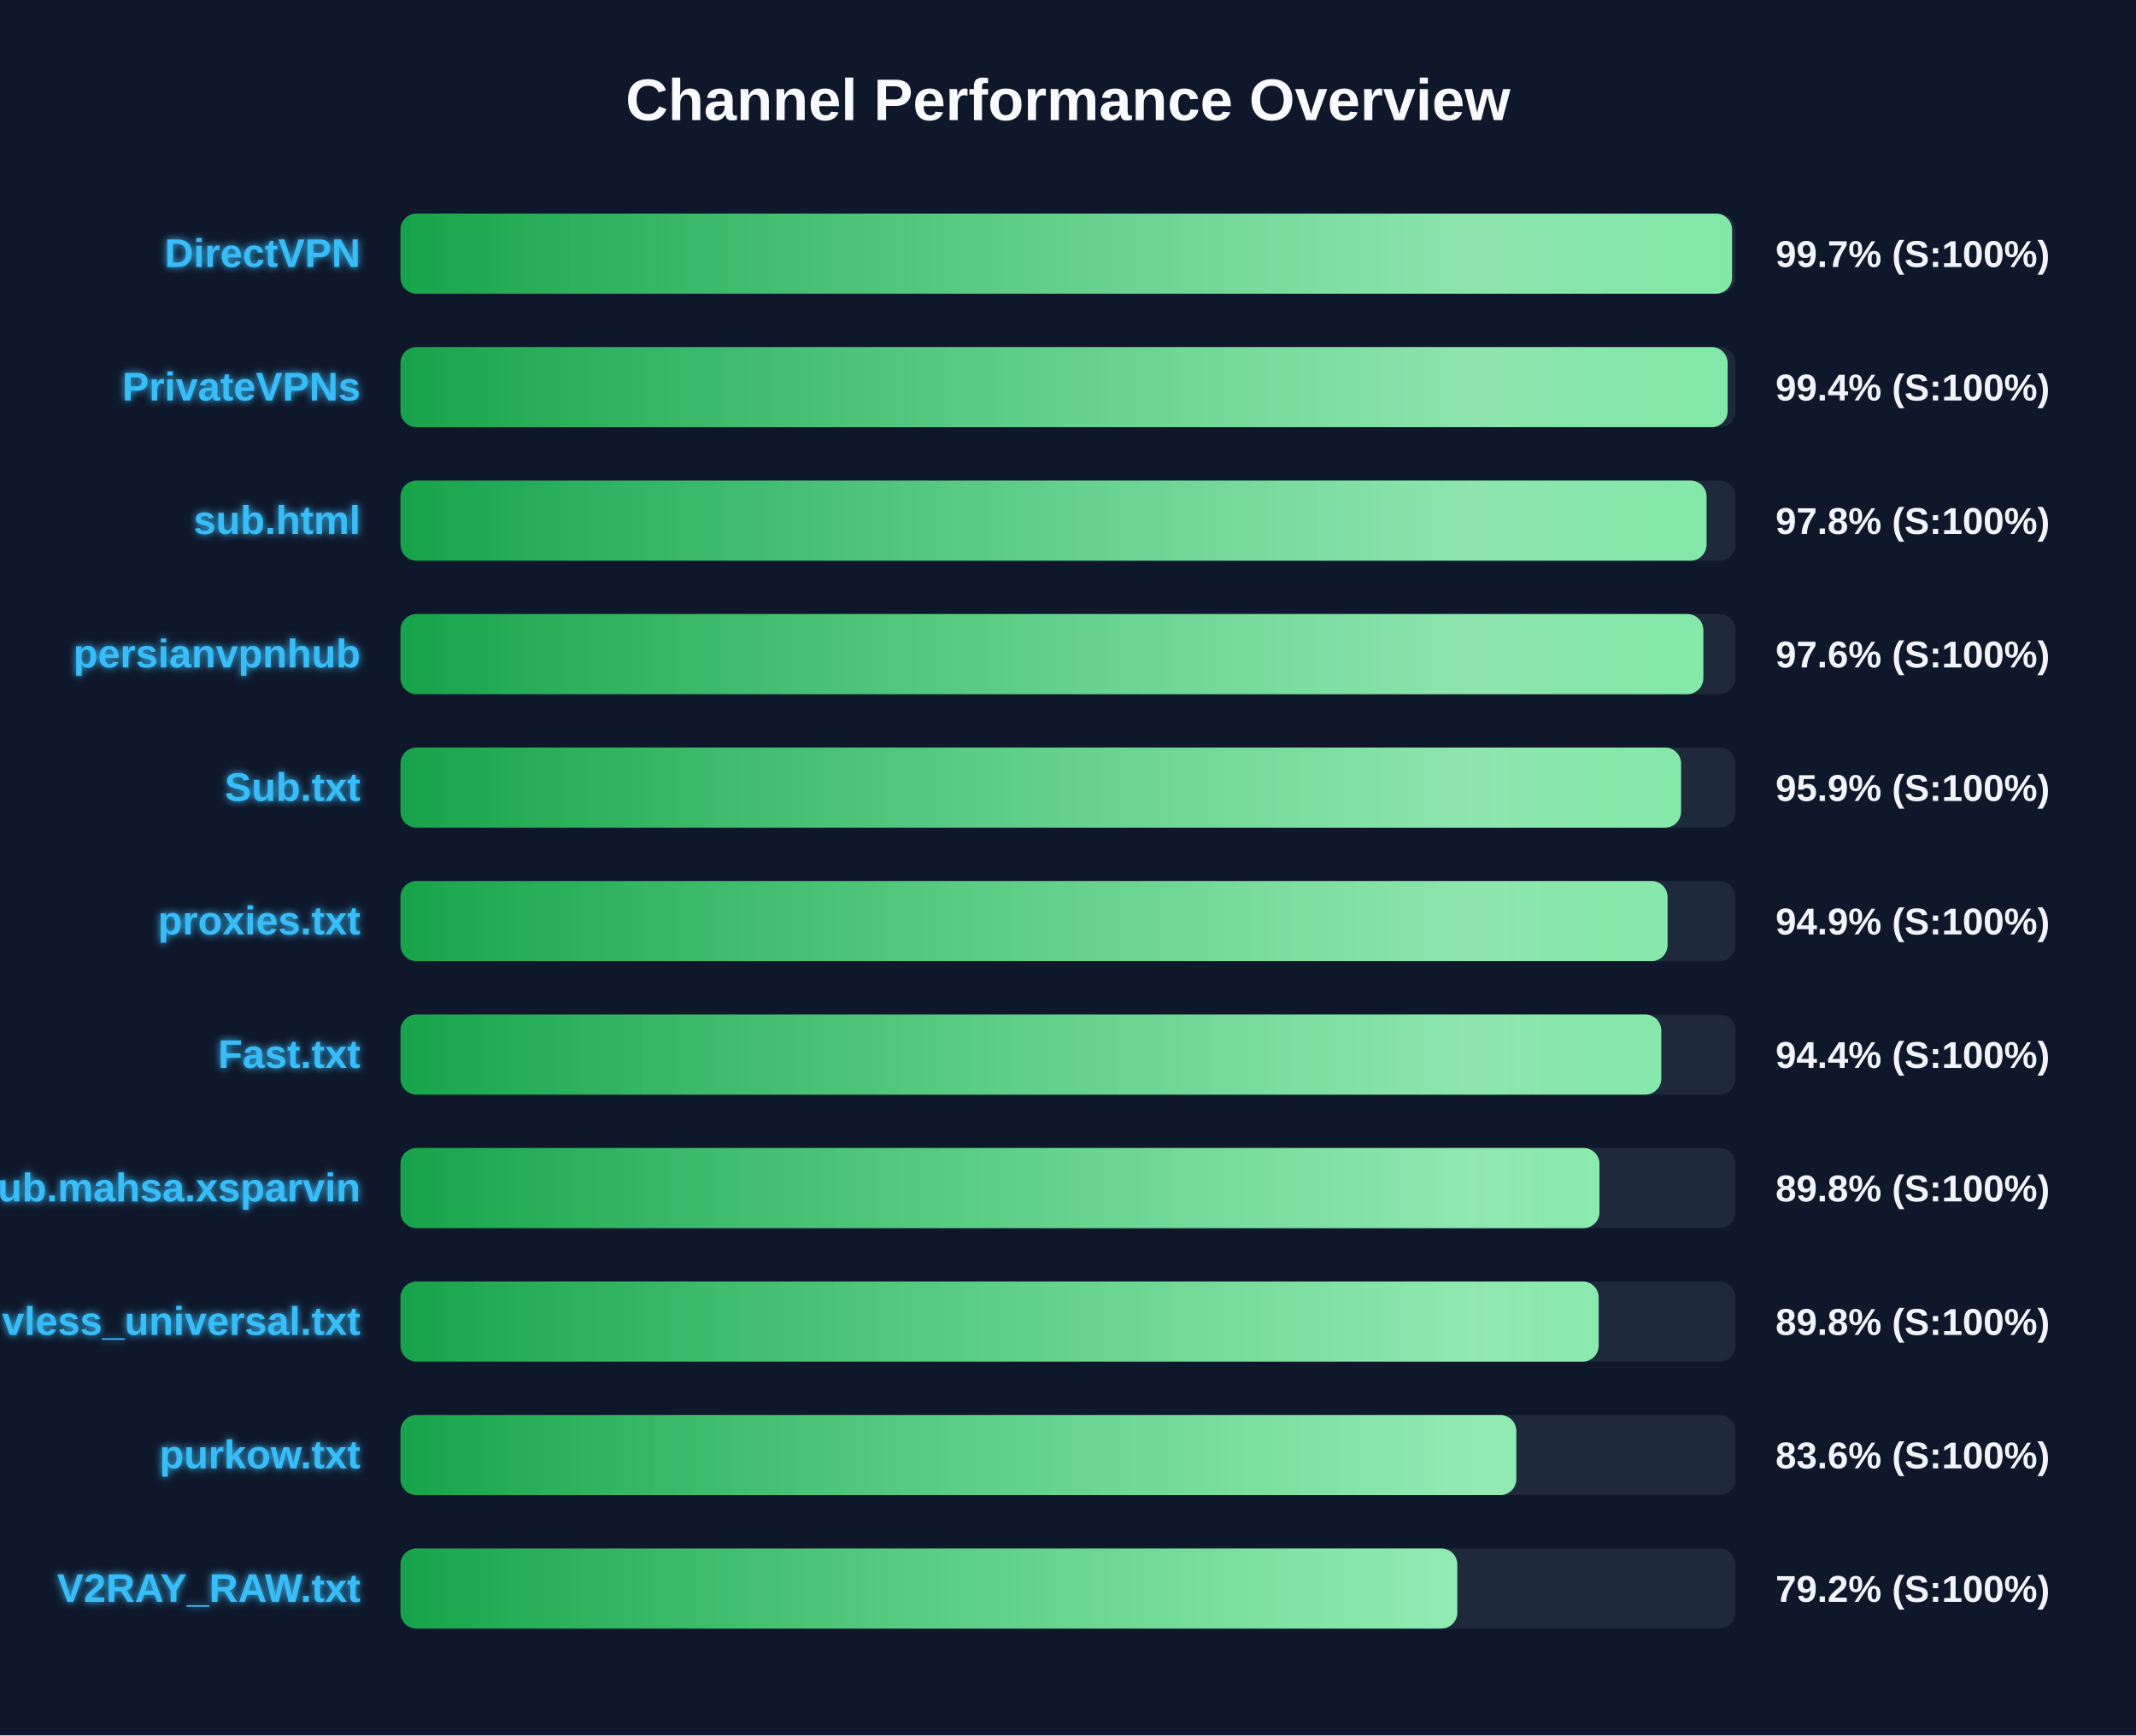
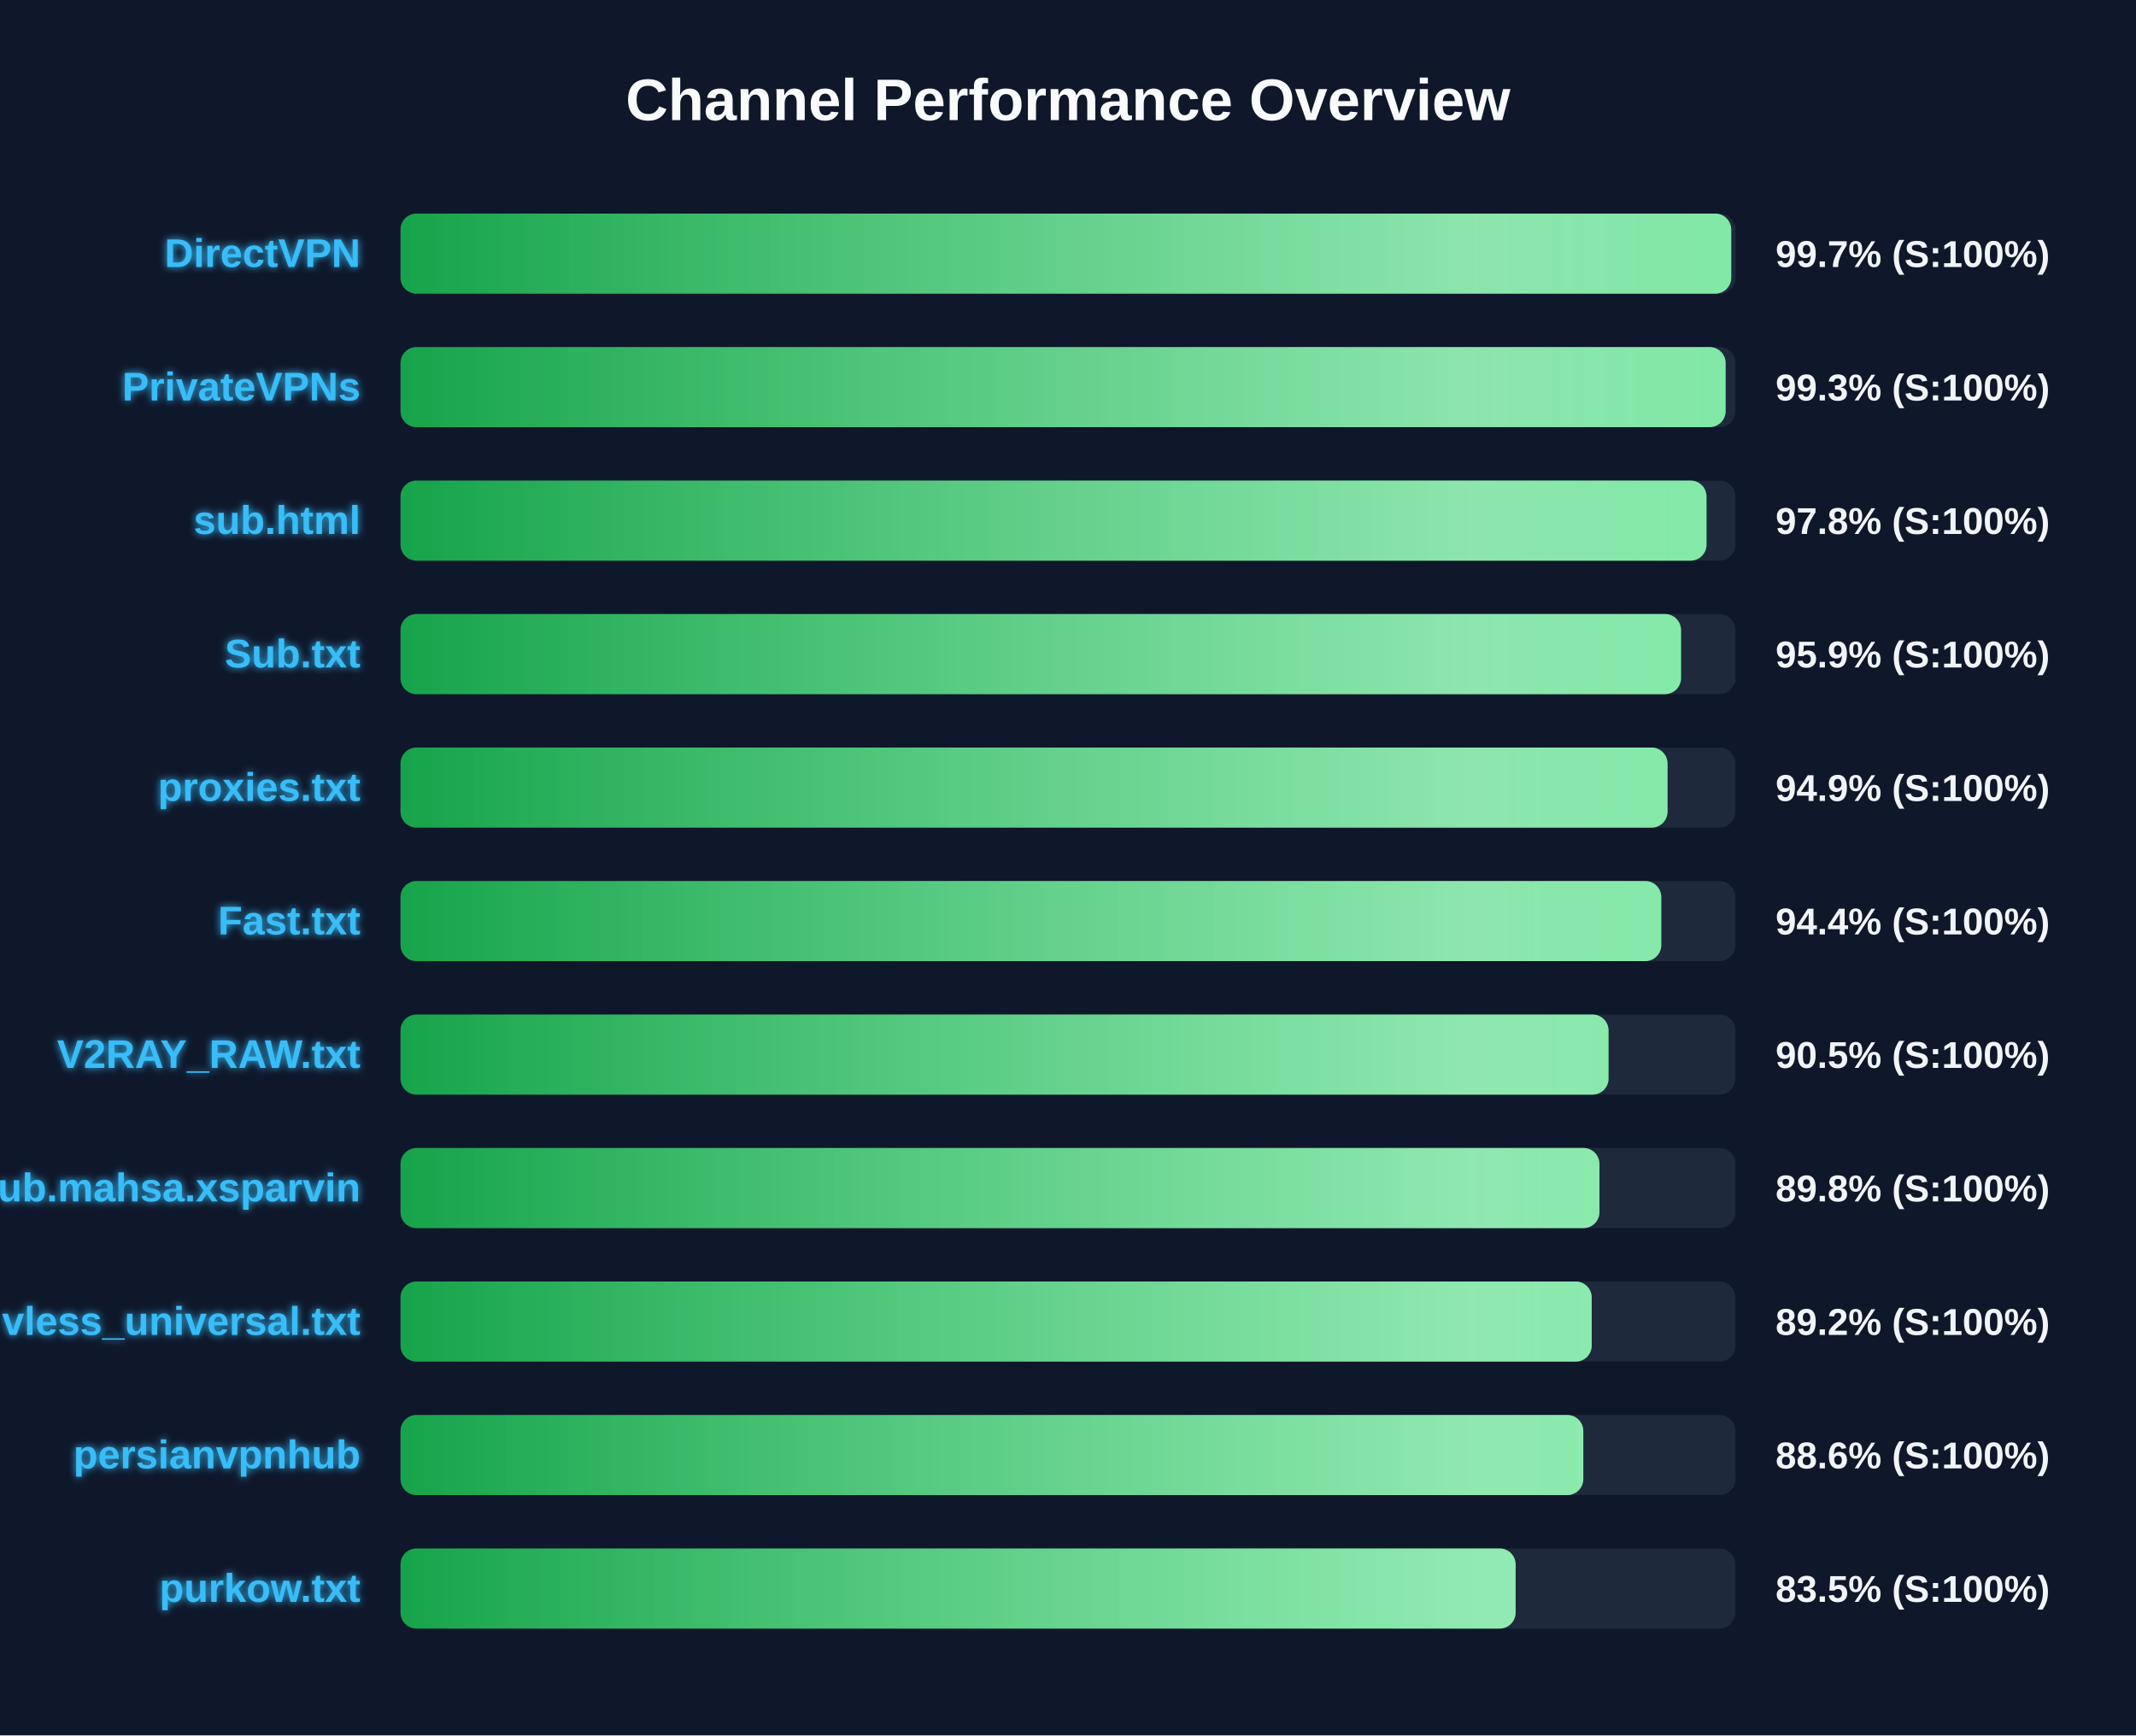
<svg xmlns="http://www.w3.org/2000/svg" width="800" height="650" version="1.1">
  <defs>
    <linearGradient id="grad-green" x1="0%" y1="0%" x2="100%" y2="0%">
      <stop offset="0%" stop-color="#16a34a" />
      <stop offset="100%" stop-color="#4ade80" />
    </linearGradient>
    <linearGradient id="grad-yellow" x1="0%" y1="0%" x2="100%" y2="0%">
      <stop offset="0%" stop-color="#ca8a04" />
      <stop offset="100%" stop-color="#fde047" />
    </linearGradient>
    <linearGradient id="grad-red" x1="0%" y1="0%" x2="100%" y2="0%">
      <stop offset="0%" stop-color="#dc2626" />
      <stop offset="100%" stop-color="#f87171" />
    </linearGradient>
    <linearGradient id="shimmer" x1="0%" y1="0%" x2="100%" y2="0%">
      <stop offset="0%" stop-color="rgba(255,255,255,0)" />
      <stop offset="50%" stop-color="rgba(255,255,255,0.4)" />
      <stop offset="100%" stop-color="rgba(255,255,255,0)" />
    </linearGradient>
    <filter id="glow" x="-20%" y="-20%" width="140%" height="140%">
      <feGaussianBlur stdDeviation="1.5" result="blur" />
      <feComposite in="SourceGraphic" in2="blur" operator="over" />
    </filter>
  </defs>
  <style>
        .bg-rect { fill: #0f172a; }
        .title { font: bold 22px 'Segoe UI', Arial, sans-serif; fill: #f8fafc; }
        .row { font: bold 15px 'Segoe UI', Arial, sans-serif; fill: #38bdf8; filter: url(#glow); }
        .score { font: bold 14px 'Segoe UI', Arial, sans-serif; fill: #f1f5f9; }
        @keyframes shimmer-anim {
            0% { transform: translateX(-100%); }
            100% { transform: translateX(200%); }
        }
        .shimmer-rect {
            animation: shimmer-anim 2.5s infinite linear;
        }
    </style>
  <rect width="100%" height="100%" class="bg-rect" />
  <text x="400" y="45" text-anchor="middle" class="title">Channel Performance Overview</text>
  <rect x="150" y="80" width="500" height="30" fill="#1e293b" rx="6" />
  <clipPath id="clip-0">
-     <rect x="150" y="80" width="498.7" height="30" rx="6" />
+     <rect x="150" y="80" width="498.4" height="30" rx="6" />
  </clipPath>
-   <rect x="150" y="80" width="498.7" height="30" fill="url(#grad-green)" rx="6" />
+   <rect x="150" y="80" width="498.4" height="30" fill="url(#grad-green)" rx="6" />
  <g clip-path="url(#clip-0)">
    <rect x="150" y="80" width="100%" height="30" fill="url(#shimmer)" class="shimmer-rect" />
  </g>
  <text x="135" y="100" text-anchor="end" class="row">DirectVPN</text>
  <text x="665" y="100" text-anchor="start" class="score">99.7% (S:100%)</text>
  <rect x="150" y="130" width="500" height="30" fill="#1e293b" rx="6" />
  <clipPath id="clip-1">
-     <rect x="150" y="130" width="497.05" height="30" rx="6" />
+     <rect x="150" y="130" width="496.3" height="30" rx="6" />
  </clipPath>
-   <rect x="150" y="130" width="497.05" height="30" fill="url(#grad-green)" rx="6" />
+   <rect x="150" y="130" width="496.3" height="30" fill="url(#grad-green)" rx="6" />
  <g clip-path="url(#clip-1)">
    <rect x="150" y="130" width="100%" height="30" fill="url(#shimmer)" class="shimmer-rect" />
  </g>
  <text x="135" y="150" text-anchor="end" class="row">PrivateVPNs</text>
-   <text x="665" y="150" text-anchor="start" class="score">99.4% (S:100%)</text>
+   <text x="665" y="150" text-anchor="start" class="score">99.3% (S:100%)</text>
  <rect x="150" y="180" width="500" height="30" fill="#1e293b" rx="6" />
  <clipPath id="clip-2">
    <rect x="150" y="180" width="489.15" height="30" rx="6" />
  </clipPath>
  <rect x="150" y="180" width="489.15" height="30" fill="url(#grad-green)" rx="6" />
  <g clip-path="url(#clip-2)">
    <rect x="150" y="180" width="100%" height="30" fill="url(#shimmer)" class="shimmer-rect" />
  </g>
  <text x="135" y="200" text-anchor="end" class="row">sub.html</text>
  <text x="665" y="200" text-anchor="start" class="score">97.8% (S:100%)</text>
  <rect x="150" y="230" width="500" height="30" fill="#1e293b" rx="6" />
  <clipPath id="clip-3">
-     <rect x="150" y="230" width="487.95" height="30" rx="6" />
+     <rect x="150" y="230" width="479.6" height="30" rx="6" />
  </clipPath>
-   <rect x="150" y="230" width="487.95" height="30" fill="url(#grad-green)" rx="6" />
+   <rect x="150" y="230" width="479.6" height="30" fill="url(#grad-green)" rx="6" />
  <g clip-path="url(#clip-3)">
    <rect x="150" y="230" width="100%" height="30" fill="url(#shimmer)" class="shimmer-rect" />
  </g>
-   <text x="135" y="250" text-anchor="end" class="row">persianvpnhub</text>
-   <text x="665" y="250" text-anchor="start" class="score">97.6% (S:100%)</text>
+   <text x="135" y="250" text-anchor="end" class="row">Sub.txt</text>
+   <text x="665" y="250" text-anchor="start" class="score">95.9% (S:100%)</text>
  <rect x="150" y="280" width="500" height="30" fill="#1e293b" rx="6" />
  <clipPath id="clip-4">
-     <rect x="150" y="280" width="479.6" height="30" rx="6" />
+     <rect x="150" y="280" width="474.55" height="30" rx="6" />
  </clipPath>
-   <rect x="150" y="280" width="479.6" height="30" fill="url(#grad-green)" rx="6" />
+   <rect x="150" y="280" width="474.55" height="30" fill="url(#grad-green)" rx="6" />
  <g clip-path="url(#clip-4)">
    <rect x="150" y="280" width="100%" height="30" fill="url(#shimmer)" class="shimmer-rect" />
  </g>
-   <text x="135" y="300" text-anchor="end" class="row">Sub.txt</text>
-   <text x="665" y="300" text-anchor="start" class="score">95.9% (S:100%)</text>
+   <text x="135" y="300" text-anchor="end" class="row">proxies.txt</text>
+   <text x="665" y="300" text-anchor="start" class="score">94.9% (S:100%)</text>
  <rect x="150" y="330" width="500" height="30" fill="#1e293b" rx="6" />
  <clipPath id="clip-5">
-     <rect x="150" y="330" width="474.55" height="30" rx="6" />
+     <rect x="150" y="330" width="472.2" height="30" rx="6" />
  </clipPath>
-   <rect x="150" y="330" width="474.55" height="30" fill="url(#grad-green)" rx="6" />
+   <rect x="150" y="330" width="472.2" height="30" fill="url(#grad-green)" rx="6" />
  <g clip-path="url(#clip-5)">
    <rect x="150" y="330" width="100%" height="30" fill="url(#shimmer)" class="shimmer-rect" />
  </g>
-   <text x="135" y="350" text-anchor="end" class="row">proxies.txt</text>
-   <text x="665" y="350" text-anchor="start" class="score">94.9% (S:100%)</text>
+   <text x="135" y="350" text-anchor="end" class="row">Fast.txt</text>
+   <text x="665" y="350" text-anchor="start" class="score">94.4% (S:100%)</text>
  <rect x="150" y="380" width="500" height="30" fill="#1e293b" rx="6" />
  <clipPath id="clip-6">
-     <rect x="150" y="380" width="472.2" height="30" rx="6" />
+     <rect x="150" y="380" width="452.45" height="30" rx="6" />
  </clipPath>
-   <rect x="150" y="380" width="472.2" height="30" fill="url(#grad-green)" rx="6" />
+   <rect x="150" y="380" width="452.45" height="30" fill="url(#grad-green)" rx="6" />
  <g clip-path="url(#clip-6)">
    <rect x="150" y="380" width="100%" height="30" fill="url(#shimmer)" class="shimmer-rect" />
  </g>
-   <text x="135" y="400" text-anchor="end" class="row">Fast.txt</text>
-   <text x="665" y="400" text-anchor="start" class="score">94.4% (S:100%)</text>
+   <text x="135" y="400" text-anchor="end" class="row">V2RAY_RAW.txt</text>
+   <text x="665" y="400" text-anchor="start" class="score">90.5% (S:100%)</text>
  <rect x="150" y="430" width="500" height="30" fill="#1e293b" rx="6" />
  <clipPath id="clip-7">
    <rect x="150" y="430" width="449.05" height="30" rx="6" />
  </clipPath>
  <rect x="150" y="430" width="449.05" height="30" fill="url(#grad-green)" rx="6" />
  <g clip-path="url(#clip-7)">
    <rect x="150" y="430" width="100%" height="30" fill="url(#shimmer)" class="shimmer-rect" />
  </g>
  <text x="135" y="450" text-anchor="end" class="row">Sub.mahsa.xsparvin</text>
  <text x="665" y="450" text-anchor="start" class="score">89.8% (S:100%)</text>
  <rect x="150" y="480" width="500" height="30" fill="#1e293b" rx="6" />
  <clipPath id="clip-8">
-     <rect x="150" y="480" width="448.75" height="30" rx="6" />
+     <rect x="150" y="480" width="446.15" height="30" rx="6" />
  </clipPath>
-   <rect x="150" y="480" width="448.75" height="30" fill="url(#grad-green)" rx="6" />
+   <rect x="150" y="480" width="446.15" height="30" fill="url(#grad-green)" rx="6" />
  <g clip-path="url(#clip-8)">
    <rect x="150" y="480" width="100%" height="30" fill="url(#shimmer)" class="shimmer-rect" />
  </g>
  <text x="135" y="500" text-anchor="end" class="row">vless_universal.txt</text>
-   <text x="665" y="500" text-anchor="start" class="score">89.8% (S:100%)</text>
+   <text x="665" y="500" text-anchor="start" class="score">89.2% (S:100%)</text>
  <rect x="150" y="530" width="500" height="30" fill="#1e293b" rx="6" />
  <clipPath id="clip-9">
-     <rect x="150" y="530" width="417.9" height="30" rx="6" />
+     <rect x="150" y="530" width="443.0" height="30" rx="6" />
  </clipPath>
-   <rect x="150" y="530" width="417.9" height="30" fill="url(#grad-green)" rx="6" />
+   <rect x="150" y="530" width="443.0" height="30" fill="url(#grad-green)" rx="6" />
  <g clip-path="url(#clip-9)">
    <rect x="150" y="530" width="100%" height="30" fill="url(#shimmer)" class="shimmer-rect" />
  </g>
-   <text x="135" y="550" text-anchor="end" class="row">purkow.txt</text>
-   <text x="665" y="550" text-anchor="start" class="score">83.6% (S:100%)</text>
+   <text x="135" y="550" text-anchor="end" class="row">persianvpnhub</text>
+   <text x="665" y="550" text-anchor="start" class="score">88.6% (S:100%)</text>
  <rect x="150" y="580" width="500" height="30" fill="#1e293b" rx="6" />
  <clipPath id="clip-10">
-     <rect x="150" y="580" width="395.8" height="30" rx="6" />
+     <rect x="150" y="580" width="417.65" height="30" rx="6" />
  </clipPath>
-   <rect x="150" y="580" width="395.8" height="30" fill="url(#grad-green)" rx="6" />
+   <rect x="150" y="580" width="417.65" height="30" fill="url(#grad-green)" rx="6" />
  <g clip-path="url(#clip-10)">
    <rect x="150" y="580" width="100%" height="30" fill="url(#shimmer)" class="shimmer-rect" />
  </g>
-   <text x="135" y="600" text-anchor="end" class="row">V2RAY_RAW.txt</text>
-   <text x="665" y="600" text-anchor="start" class="score">79.2% (S:100%)</text>
+   <text x="135" y="600" text-anchor="end" class="row">purkow.txt</text>
+   <text x="665" y="600" text-anchor="start" class="score">83.5% (S:100%)</text>
</svg>
